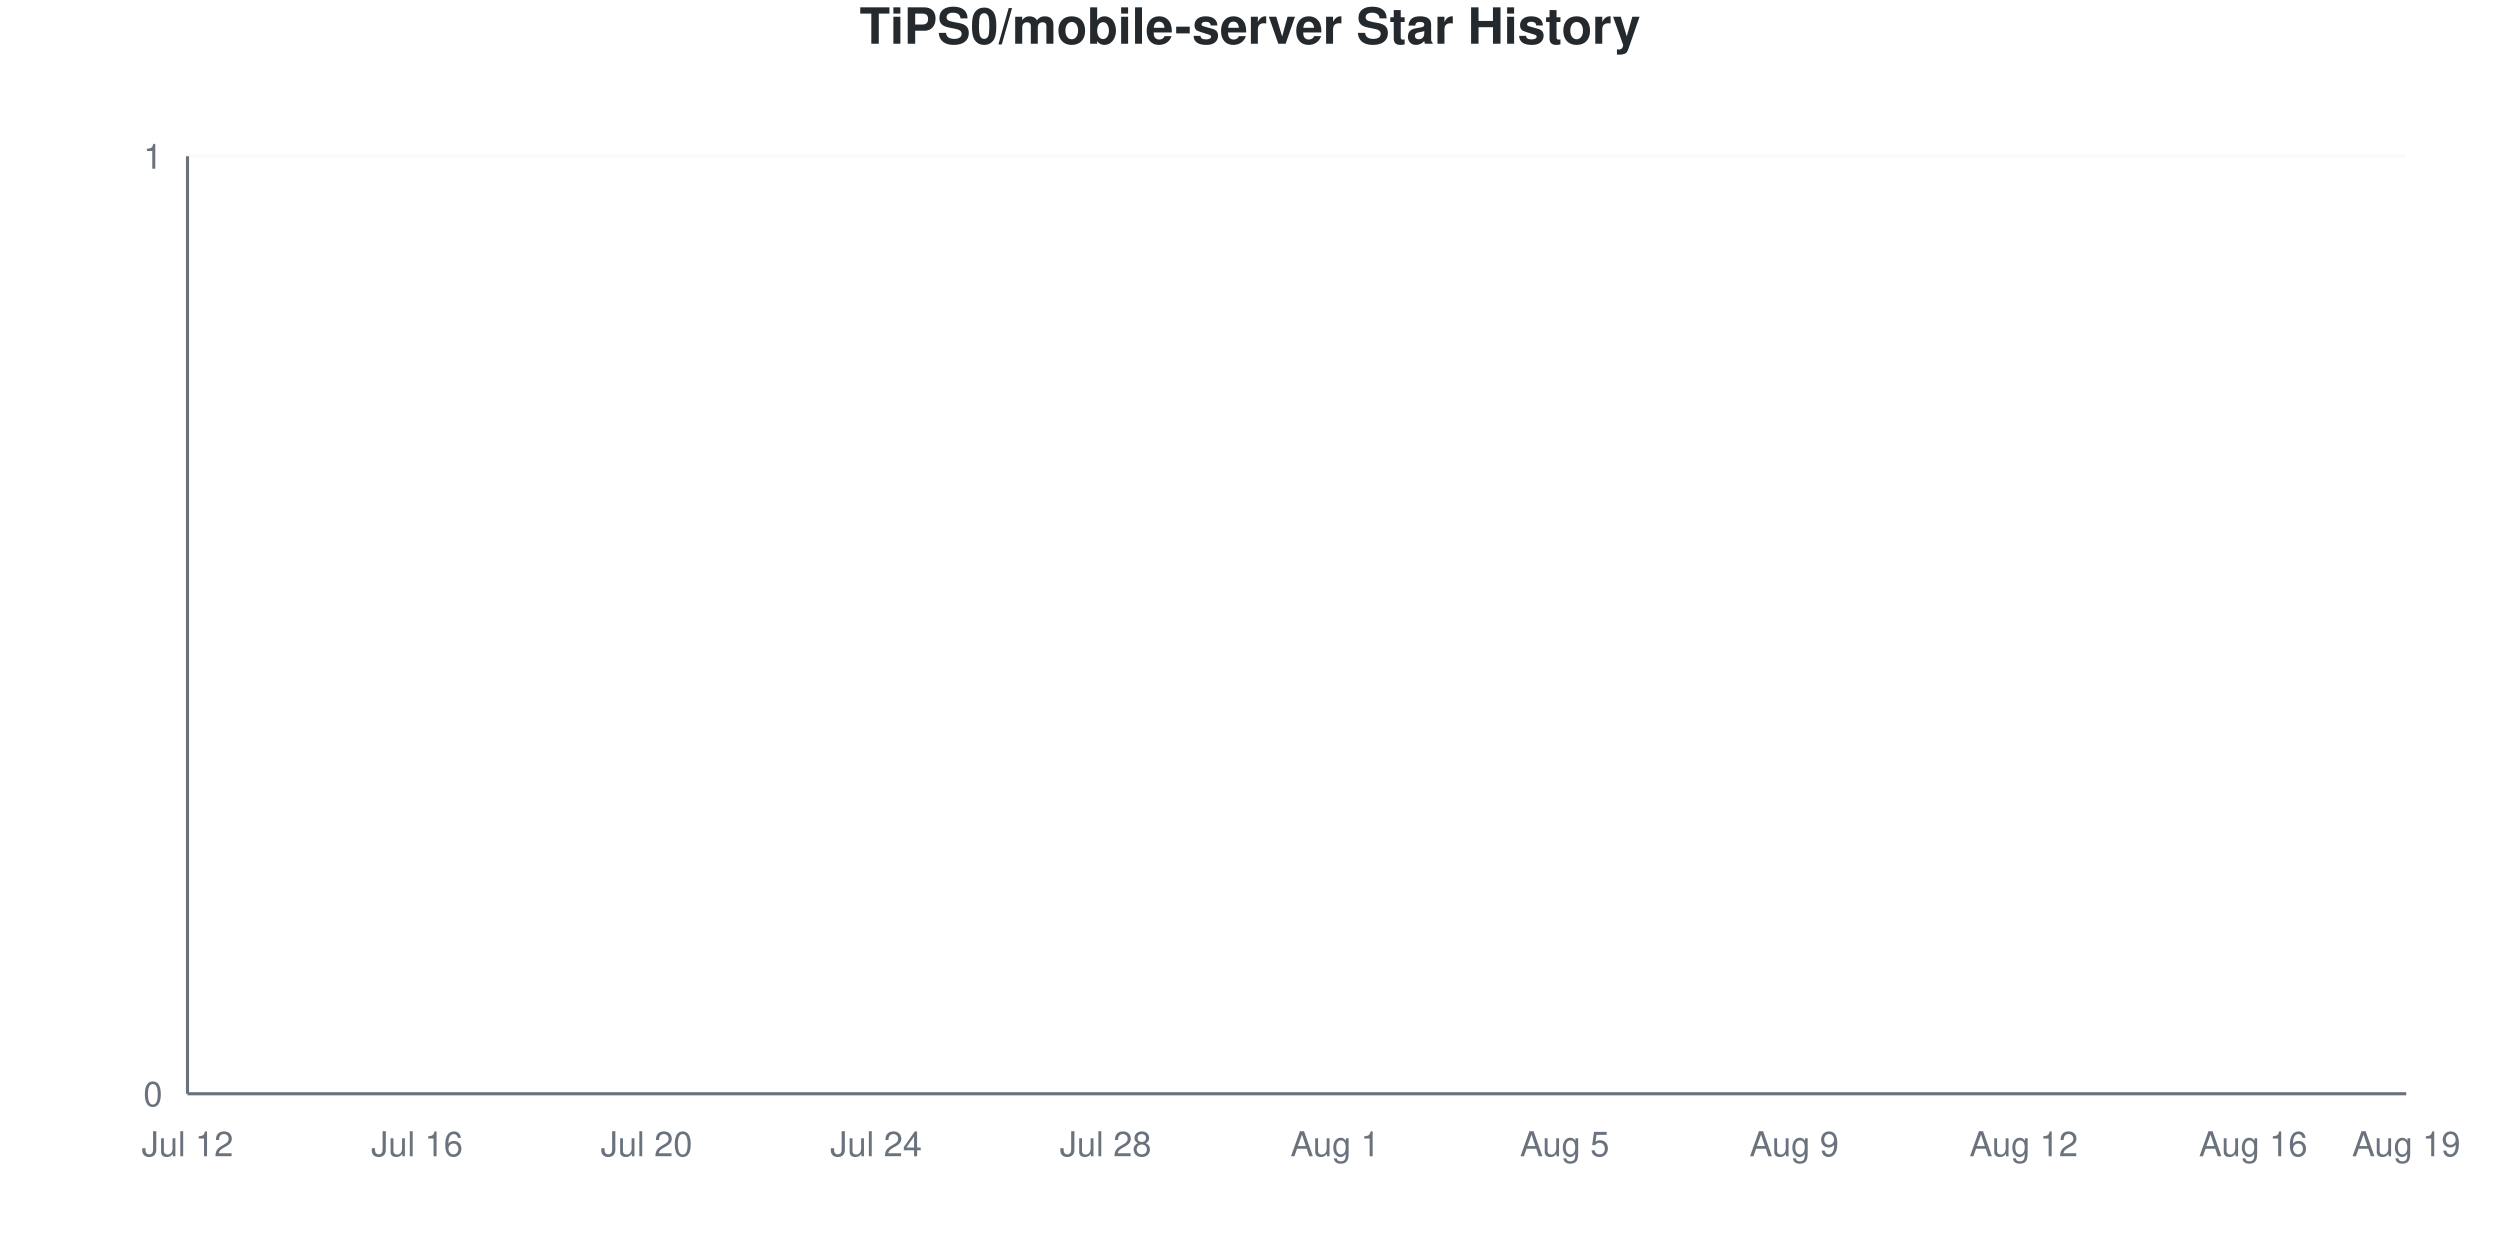
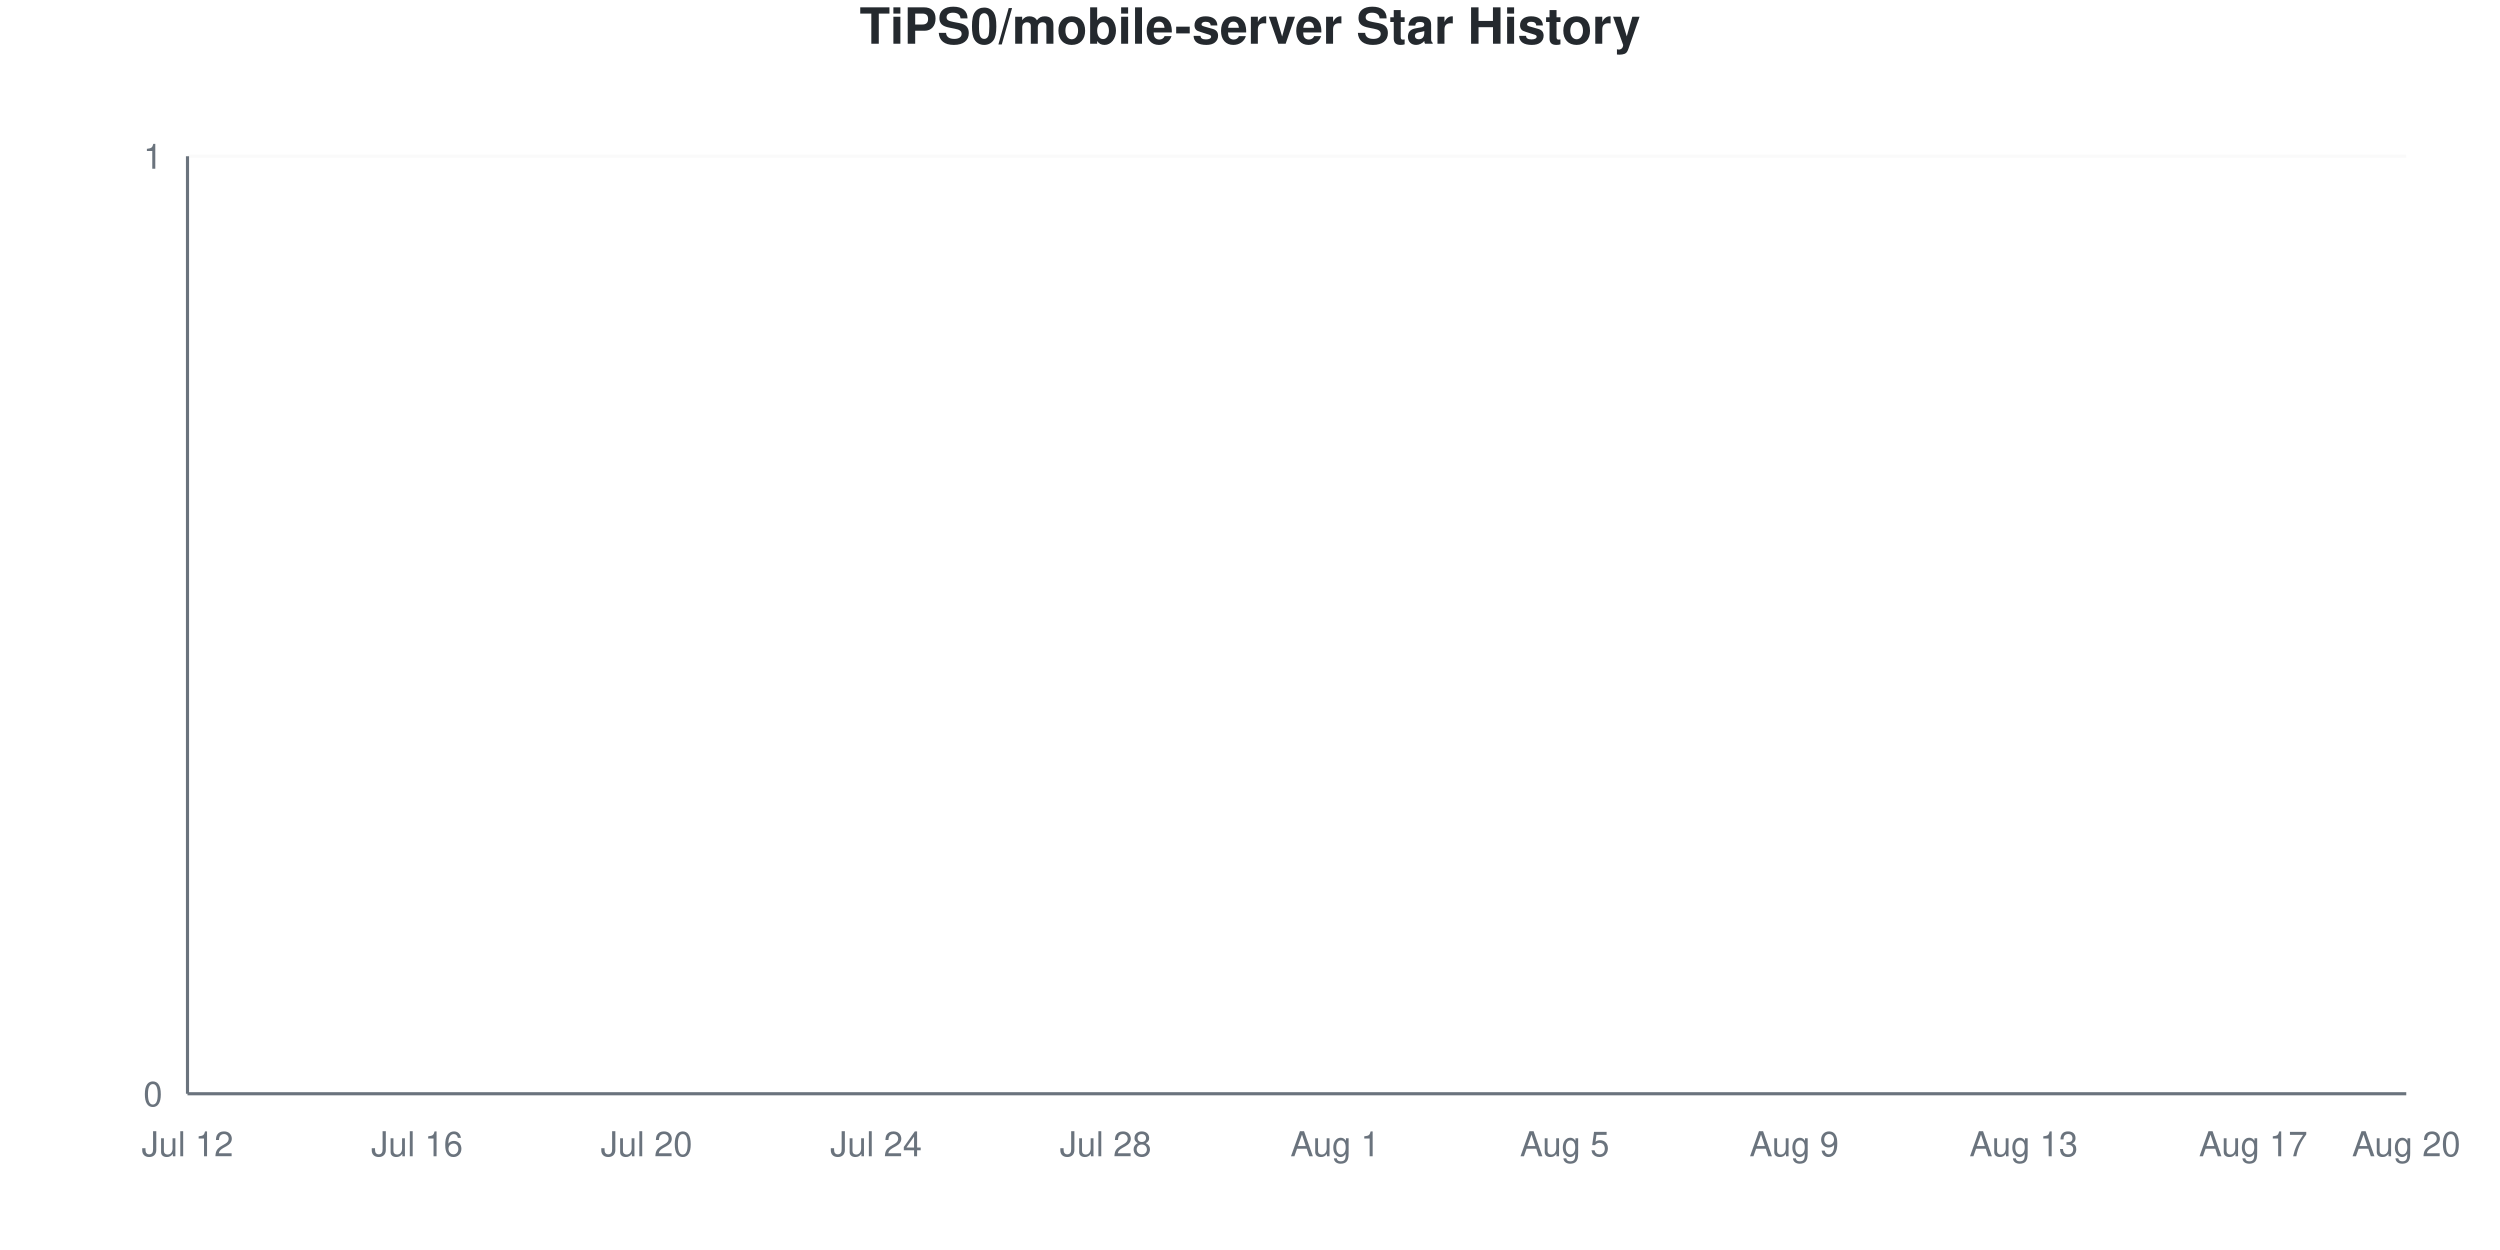
<svg xmlns="http://www.w3.org/2000/svg" viewBox="0 0 800 400" width="800" height="400">
  <style>
    @keyframes drawLine {
      to { stroke-dashoffset: 0; }
    }
    @keyframes fadeInPoint {
      from { opacity: 0; }
      to { opacity: 1; }
    }
    .data-line-0 {
      stroke-dasharray: 1065;
      stroke-dashoffset: 1065;
      animation: drawLine 2s ease-out forwards;
    }
    .data-point {
      opacity: 0;
      animation: fadeInPoint 0.5s ease-out forwards;
    }
    .chart-bg { fill: #fff; }
    .chart-text { fill: #24292e; }
    .chart-muted { fill: #6a737d; }
    .chart-grid { stroke: #eee; }
    .chart-axis { stroke: #6a737d; }
    @media (prefers-color-scheme: dark) {
      .chart-bg { fill: #0d1117; }
      .chart-text { fill: #e6edf3; }
      .chart-muted { fill: #8b949e; }
      .chart-grid { stroke: #21262d; }
      .chart-axis { stroke: #8b949e; }
    }
  </style>
  <rect width="800" height="400" class="chart-bg" />
  <text x="400" y="14" text-anchor="middle" class="chart-text" font-size="16" font-weight="bold" font-family="-apple-system, BlinkMacSystemFont, 'Segoe UI', Helvetica, Arial, sans-serif">TiPS0/mobile-server Star History</text>
  <g class="grid">
    <line x1="60" y1="350" x2="770" y2="350" class="chart-grid" stroke-opacity="0.3" />
    <text x="52" y="354" text-anchor="end" class="chart-muted" font-size="11" font-family="-apple-system, BlinkMacSystemFont, 'Segoe UI', Helvetica, Arial, sans-serif">0</text>
    <line x1="60" y1="50" x2="770" y2="50" class="chart-grid" stroke-opacity="0.3" />
    <text x="52" y="54" text-anchor="end" class="chart-muted" font-size="11" font-family="-apple-system, BlinkMacSystemFont, 'Segoe UI', Helvetica, Arial, sans-serif">1</text>
  </g>
  <g class="milestones">
    
  </g>
  <g class="x-axis">
    <text x="60" y="370" text-anchor="middle" class="chart-muted" font-size="11" font-family="-apple-system, BlinkMacSystemFont, 'Segoe UI', Helvetica, Arial, sans-serif">Jul 12</text>
    <text x="133.448" y="370" text-anchor="middle" class="chart-muted" font-size="11" font-family="-apple-system, BlinkMacSystemFont, 'Segoe UI', Helvetica, Arial, sans-serif">Jul 16</text>
    <text x="206.897" y="370" text-anchor="middle" class="chart-muted" font-size="11" font-family="-apple-system, BlinkMacSystemFont, 'Segoe UI', Helvetica, Arial, sans-serif">Jul 20</text>
    <text x="280.345" y="370" text-anchor="middle" class="chart-muted" font-size="11" font-family="-apple-system, BlinkMacSystemFont, 'Segoe UI', Helvetica, Arial, sans-serif">Jul 24</text>
    <text x="353.793" y="370" text-anchor="middle" class="chart-muted" font-size="11" font-family="-apple-system, BlinkMacSystemFont, 'Segoe UI', Helvetica, Arial, sans-serif">Jul 28</text>
    <text x="427.241" y="370" text-anchor="middle" class="chart-muted" font-size="11" font-family="-apple-system, BlinkMacSystemFont, 'Segoe UI', Helvetica, Arial, sans-serif">Aug 1</text>
    <text x="500.69" y="370" text-anchor="middle" class="chart-muted" font-size="11" font-family="-apple-system, BlinkMacSystemFont, 'Segoe UI', Helvetica, Arial, sans-serif">Aug 5</text>
    <text x="574.138" y="370" text-anchor="middle" class="chart-muted" font-size="11" font-family="-apple-system, BlinkMacSystemFont, 'Segoe UI', Helvetica, Arial, sans-serif">Aug 9</text>
-     <text x="647.586" y="370" text-anchor="middle" class="chart-muted" font-size="11" font-family="-apple-system, BlinkMacSystemFont, 'Segoe UI', Helvetica, Arial, sans-serif">Aug 12</text>
-     <text x="721.034" y="370" text-anchor="middle" class="chart-muted" font-size="11" font-family="-apple-system, BlinkMacSystemFont, 'Segoe UI', Helvetica, Arial, sans-serif">Aug 16</text>
-     <text x="770" y="370" text-anchor="middle" class="chart-muted" font-size="11" font-family="-apple-system, BlinkMacSystemFont, 'Segoe UI', Helvetica, Arial, sans-serif">Aug 19</text>
+     <text x="647.586" y="370" text-anchor="middle" class="chart-muted" font-size="11" font-family="-apple-system, BlinkMacSystemFont, 'Segoe UI', Helvetica, Arial, sans-serif">Aug 13</text>
+     <text x="721.034" y="370" text-anchor="middle" class="chart-muted" font-size="11" font-family="-apple-system, BlinkMacSystemFont, 'Segoe UI', Helvetica, Arial, sans-serif">Aug 17</text>
+     <text x="770" y="370" text-anchor="middle" class="chart-muted" font-size="11" font-family="-apple-system, BlinkMacSystemFont, 'Segoe UI', Helvetica, Arial, sans-serif">Aug 20</text>
  </g>
  <line x1="60" y1="50" x2="60" y2="350" class="chart-axis" stroke-width="1" />
  <line x1="60" y1="350" x2="770" y2="350" class="chart-axis" stroke-width="1" />
  <path d="M60,350 L60,350 C68.161,350 76.322,350 84.483,350 C92.644,350 100.805,350 108.966,350 C117.126,350 125.287,350 133.448,350 C141.609,350 149.77,350 157.931,350 C166.092,350 174.253,350 182.414,350 C190.575,350 198.736,350 206.897,350 C215.057,350 223.218,350 231.379,350 C239.54,350 247.701,350 255.862,350 C264.023,350 272.184,350 280.345,350 C288.506,350 296.667,350 304.828,350 C312.989,350 321.149,350 329.31,350 C337.471,350 345.632,350 353.793,350 C361.954,350 370.115,350 378.276,350 C386.437,350 394.598,350 402.759,350 C410.92,350 419.08,350 427.241,350 C435.402,350 443.563,350 451.724,350 C459.885,350 468.046,350 476.207,350 C484.368,350 492.529,350 500.69,350 C508.851,350 517.011,350 525.172,350 C533.333,350 541.494,350 549.655,350 C557.816,350 565.977,350 574.138,350 C582.299,350 590.46,350 598.621,350 C606.782,350 614.943,350 623.103,350 C631.264,350 639.425,350 647.586,350 C655.747,350 663.908,350 672.069,350 C680.23,350 688.391,350 696.552,350 C704.713,350 712.874,350 721.034,350 C729.195,350 737.356,350 745.517,350 C753.678,350 761.839,350 770,350 L770,350 L60,350 Z" fill="#dfb317" fill-opacity="0.1" />
  <path d="M60,350 L60,350 C68.161,350 76.322,350 84.483,350 C92.644,350 100.805,350 108.966,350 C117.126,350 125.287,350 133.448,350 C141.609,350 149.77,350 157.931,350 C166.092,350 174.253,350 182.414,350 C190.575,350 198.736,350 206.897,350 C215.057,350 223.218,350 231.379,350 C239.54,350 247.701,350 255.862,350 C264.023,350 272.184,350 280.345,350 C288.506,350 296.667,350 304.828,350 C312.989,350 321.149,350 329.31,350 C337.471,350 345.632,350 353.793,350 C361.954,350 370.115,350 378.276,350 C386.437,350 394.598,350 402.759,350 C410.92,350 419.08,350 427.241,350 C435.402,350 443.563,350 451.724,350 C459.885,350 468.046,350 476.207,350 C484.368,350 492.529,350 500.69,350 C508.851,350 517.011,350 525.172,350 C533.333,350 541.494,350 549.655,350 C557.816,350 565.977,350 574.138,350 C582.299,350 590.46,350 598.621,350 C606.782,350 614.943,350 623.103,350 C631.264,350 639.425,350 647.586,350 C655.747,350 663.908,350 672.069,350 C680.23,350 688.391,350 696.552,350 C704.713,350 712.874,350 721.034,350 C729.195,350 737.356,350 745.517,350 C753.678,350 761.839,350 770,350" fill="none" stroke="#dfb317" stroke-width="2.5" class="data-line-0" />
  <g class="points">
    <circle cx="60" cy="350" r="4" fill="#dfb317" class="data-point" style="animation-delay: 1.50s" />
    <circle cx="84.483" cy="350" r="4" fill="#dfb317" class="data-point" style="animation-delay: 1.55s" />
    <circle cx="108.966" cy="350" r="4" fill="#dfb317" class="data-point" style="animation-delay: 1.60s" />
    <circle cx="133.448" cy="350" r="4" fill="#dfb317" class="data-point" style="animation-delay: 1.65s" />
    <circle cx="157.931" cy="350" r="4" fill="#dfb317" class="data-point" style="animation-delay: 1.70s" />
    <circle cx="182.414" cy="350" r="4" fill="#dfb317" class="data-point" style="animation-delay: 1.75s" />
    <circle cx="206.897" cy="350" r="4" fill="#dfb317" class="data-point" style="animation-delay: 1.80s" />
    <circle cx="231.379" cy="350" r="4" fill="#dfb317" class="data-point" style="animation-delay: 1.85s" />
    <circle cx="255.862" cy="350" r="4" fill="#dfb317" class="data-point" style="animation-delay: 1.90s" />
    <circle cx="280.345" cy="350" r="4" fill="#dfb317" class="data-point" style="animation-delay: 1.95s" />
    <circle cx="304.828" cy="350" r="4" fill="#dfb317" class="data-point" style="animation-delay: 2.00s" />
    <circle cx="329.31" cy="350" r="4" fill="#dfb317" class="data-point" style="animation-delay: 2.05s" />
    <circle cx="353.793" cy="350" r="4" fill="#dfb317" class="data-point" style="animation-delay: 2.10s" />
    <circle cx="378.276" cy="350" r="4" fill="#dfb317" class="data-point" style="animation-delay: 2.15s" />
    <circle cx="402.759" cy="350" r="4" fill="#dfb317" class="data-point" style="animation-delay: 2.20s" />
    <circle cx="427.241" cy="350" r="4" fill="#dfb317" class="data-point" style="animation-delay: 2.25s" />
    <circle cx="451.724" cy="350" r="4" fill="#dfb317" class="data-point" style="animation-delay: 2.30s" />
    <circle cx="476.207" cy="350" r="4" fill="#dfb317" class="data-point" style="animation-delay: 2.35s" />
    <circle cx="500.69" cy="350" r="4" fill="#dfb317" class="data-point" style="animation-delay: 2.40s" />
    <circle cx="525.172" cy="350" r="4" fill="#dfb317" class="data-point" style="animation-delay: 2.45s" />
    <circle cx="549.655" cy="350" r="4" fill="#dfb317" class="data-point" style="animation-delay: 2.50s" />
    <circle cx="574.138" cy="350" r="4" fill="#dfb317" class="data-point" style="animation-delay: 2.55s" />
    <circle cx="598.621" cy="350" r="4" fill="#dfb317" class="data-point" style="animation-delay: 2.60s" />
    <circle cx="623.103" cy="350" r="4" fill="#dfb317" class="data-point" style="animation-delay: 2.65s" />
    <circle cx="647.586" cy="350" r="4" fill="#dfb317" class="data-point" style="animation-delay: 2.70s" />
    <circle cx="672.069" cy="350" r="4" fill="#dfb317" class="data-point" style="animation-delay: 2.75s" />
    <circle cx="696.552" cy="350" r="4" fill="#dfb317" class="data-point" style="animation-delay: 2.80s" />
    <circle cx="721.034" cy="350" r="4" fill="#dfb317" class="data-point" style="animation-delay: 2.85s" />
    <circle cx="745.517" cy="350" r="4" fill="#dfb317" class="data-point" style="animation-delay: 2.90s" />
    <circle cx="770" cy="350" r="4" fill="#dfb317" class="data-point" style="animation-delay: 2.95s" />
  </g>
</svg>
